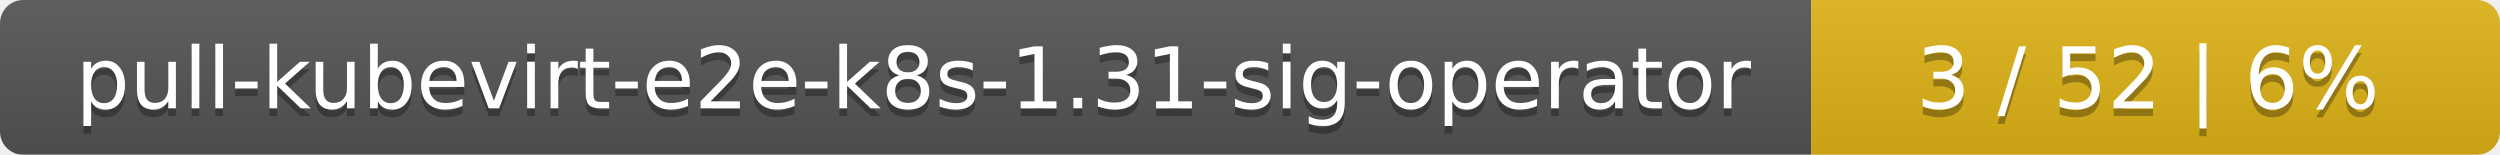
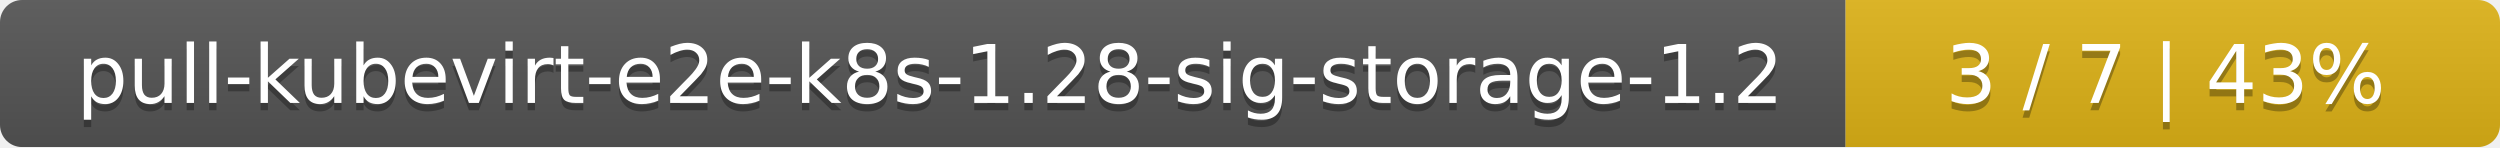
- <svg xmlns="http://www.w3.org/2000/svg" width="323" height="20">
+ <svg xmlns="http://www.w3.org/2000/svg" width="340" height="20">
  <linearGradient id="smooth" x2="0" y2="100%">
    <stop offset="0" stop-color="#bbb" stop-opacity=".1" />
    <stop offset="1" stop-opacity=".1" />
  </linearGradient>
  <mask id="round">
-     <rect width="323" height="20" rx="3" fill="#fff" />
+     <rect width="340" height="20" rx="3" fill="#fff" />
  </mask>
  <g mask="url(#round)">
-     <rect width="234" height="20" fill="#555" />
-     <rect x="234" width="89" height="20" fill="#dfb317" />
-     <rect width="323" height="20" fill="url(#smooth)" />
+     <rect width="251" height="20" fill="#555" />
+     <rect x="251" width="89" height="20" fill="#dfb317" />
+     <rect width="340" height="20" fill="url(#smooth)" />
  </g>
  <g fill="#fff" text-anchor="middle" font-family="DejaVu Sans,Verdana,Geneva,sans-serif" font-size="11">
-     <text x="118" y="15" fill="#010101" fill-opacity=".3">pull-kubevirt-e2e-k8s-1.31-sig-operator</text>
-     <text x="118" y="14">pull-kubevirt-e2e-k8s-1.31-sig-operator</text>
-     <text x="277.5" y="15" fill="#010101" fill-opacity=".3">3 / 52    |    6%</text>
-     <text x="277.5" y="14">3 / 52    |    6%</text>
+     <text x="126.5" y="15" fill="#010101" fill-opacity=".3">pull-kubevirt-e2e-k8s-1.28-sig-storage-1.2</text>
+     <text x="126.5" y="14">pull-kubevirt-e2e-k8s-1.28-sig-storage-1.2</text>
+     <text x="294.5" y="15" fill="#010101" fill-opacity=".3">3 / 7    |    43%</text>
+     <text x="294.5" y="14">3 / 7    |    43%</text>
  </g>
</svg>
